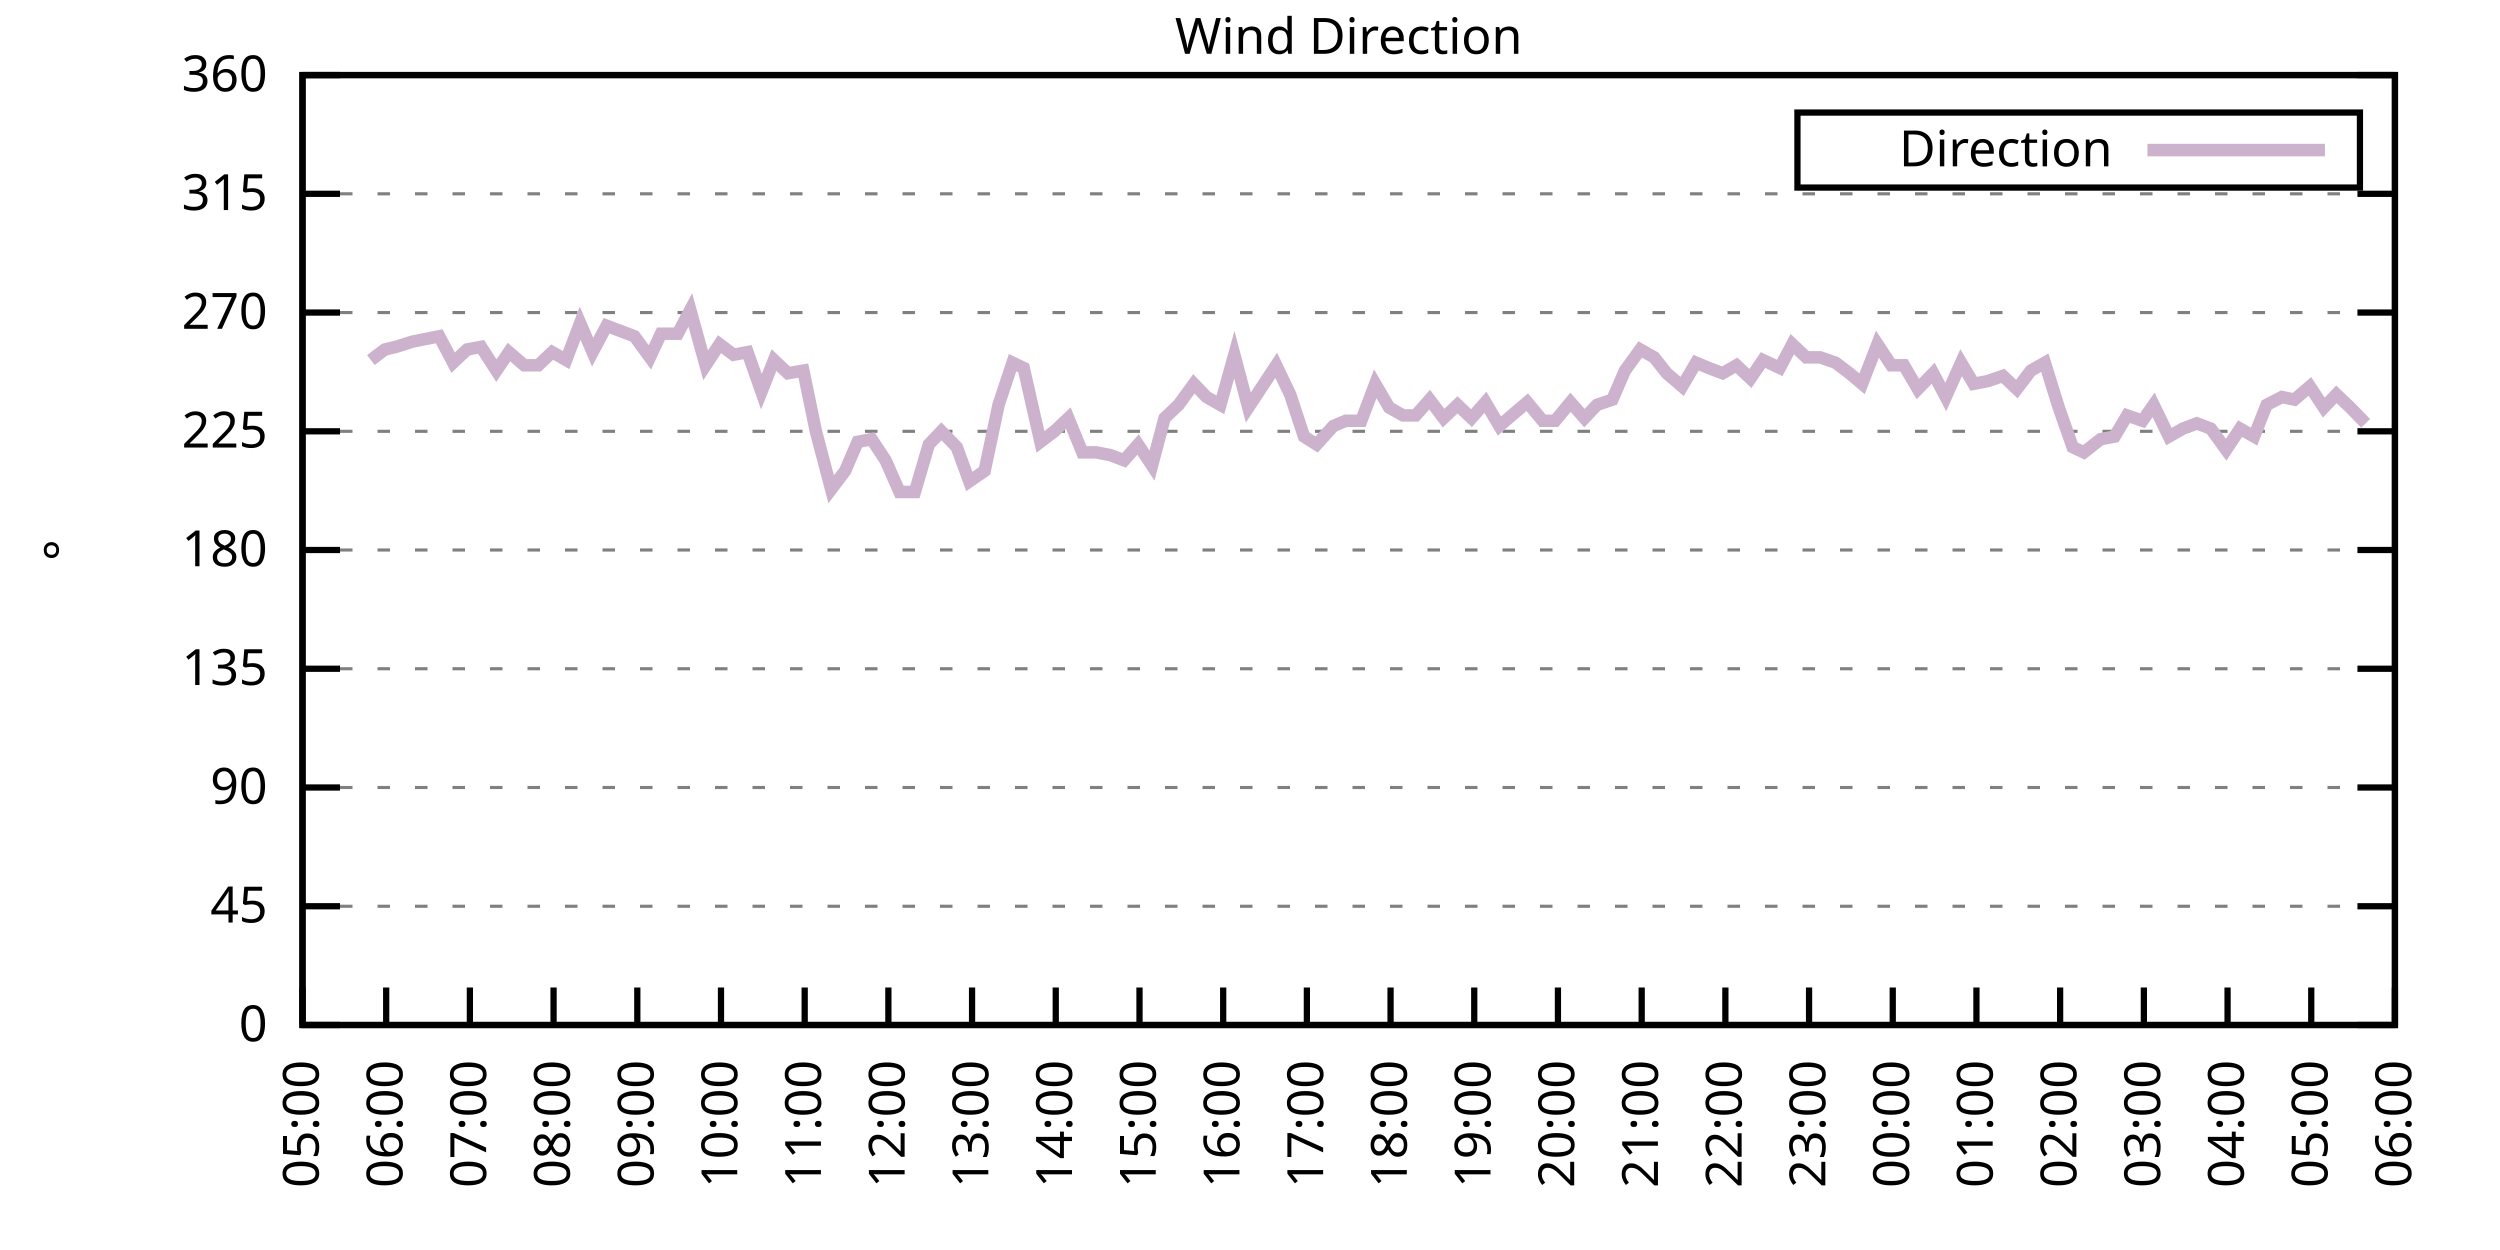
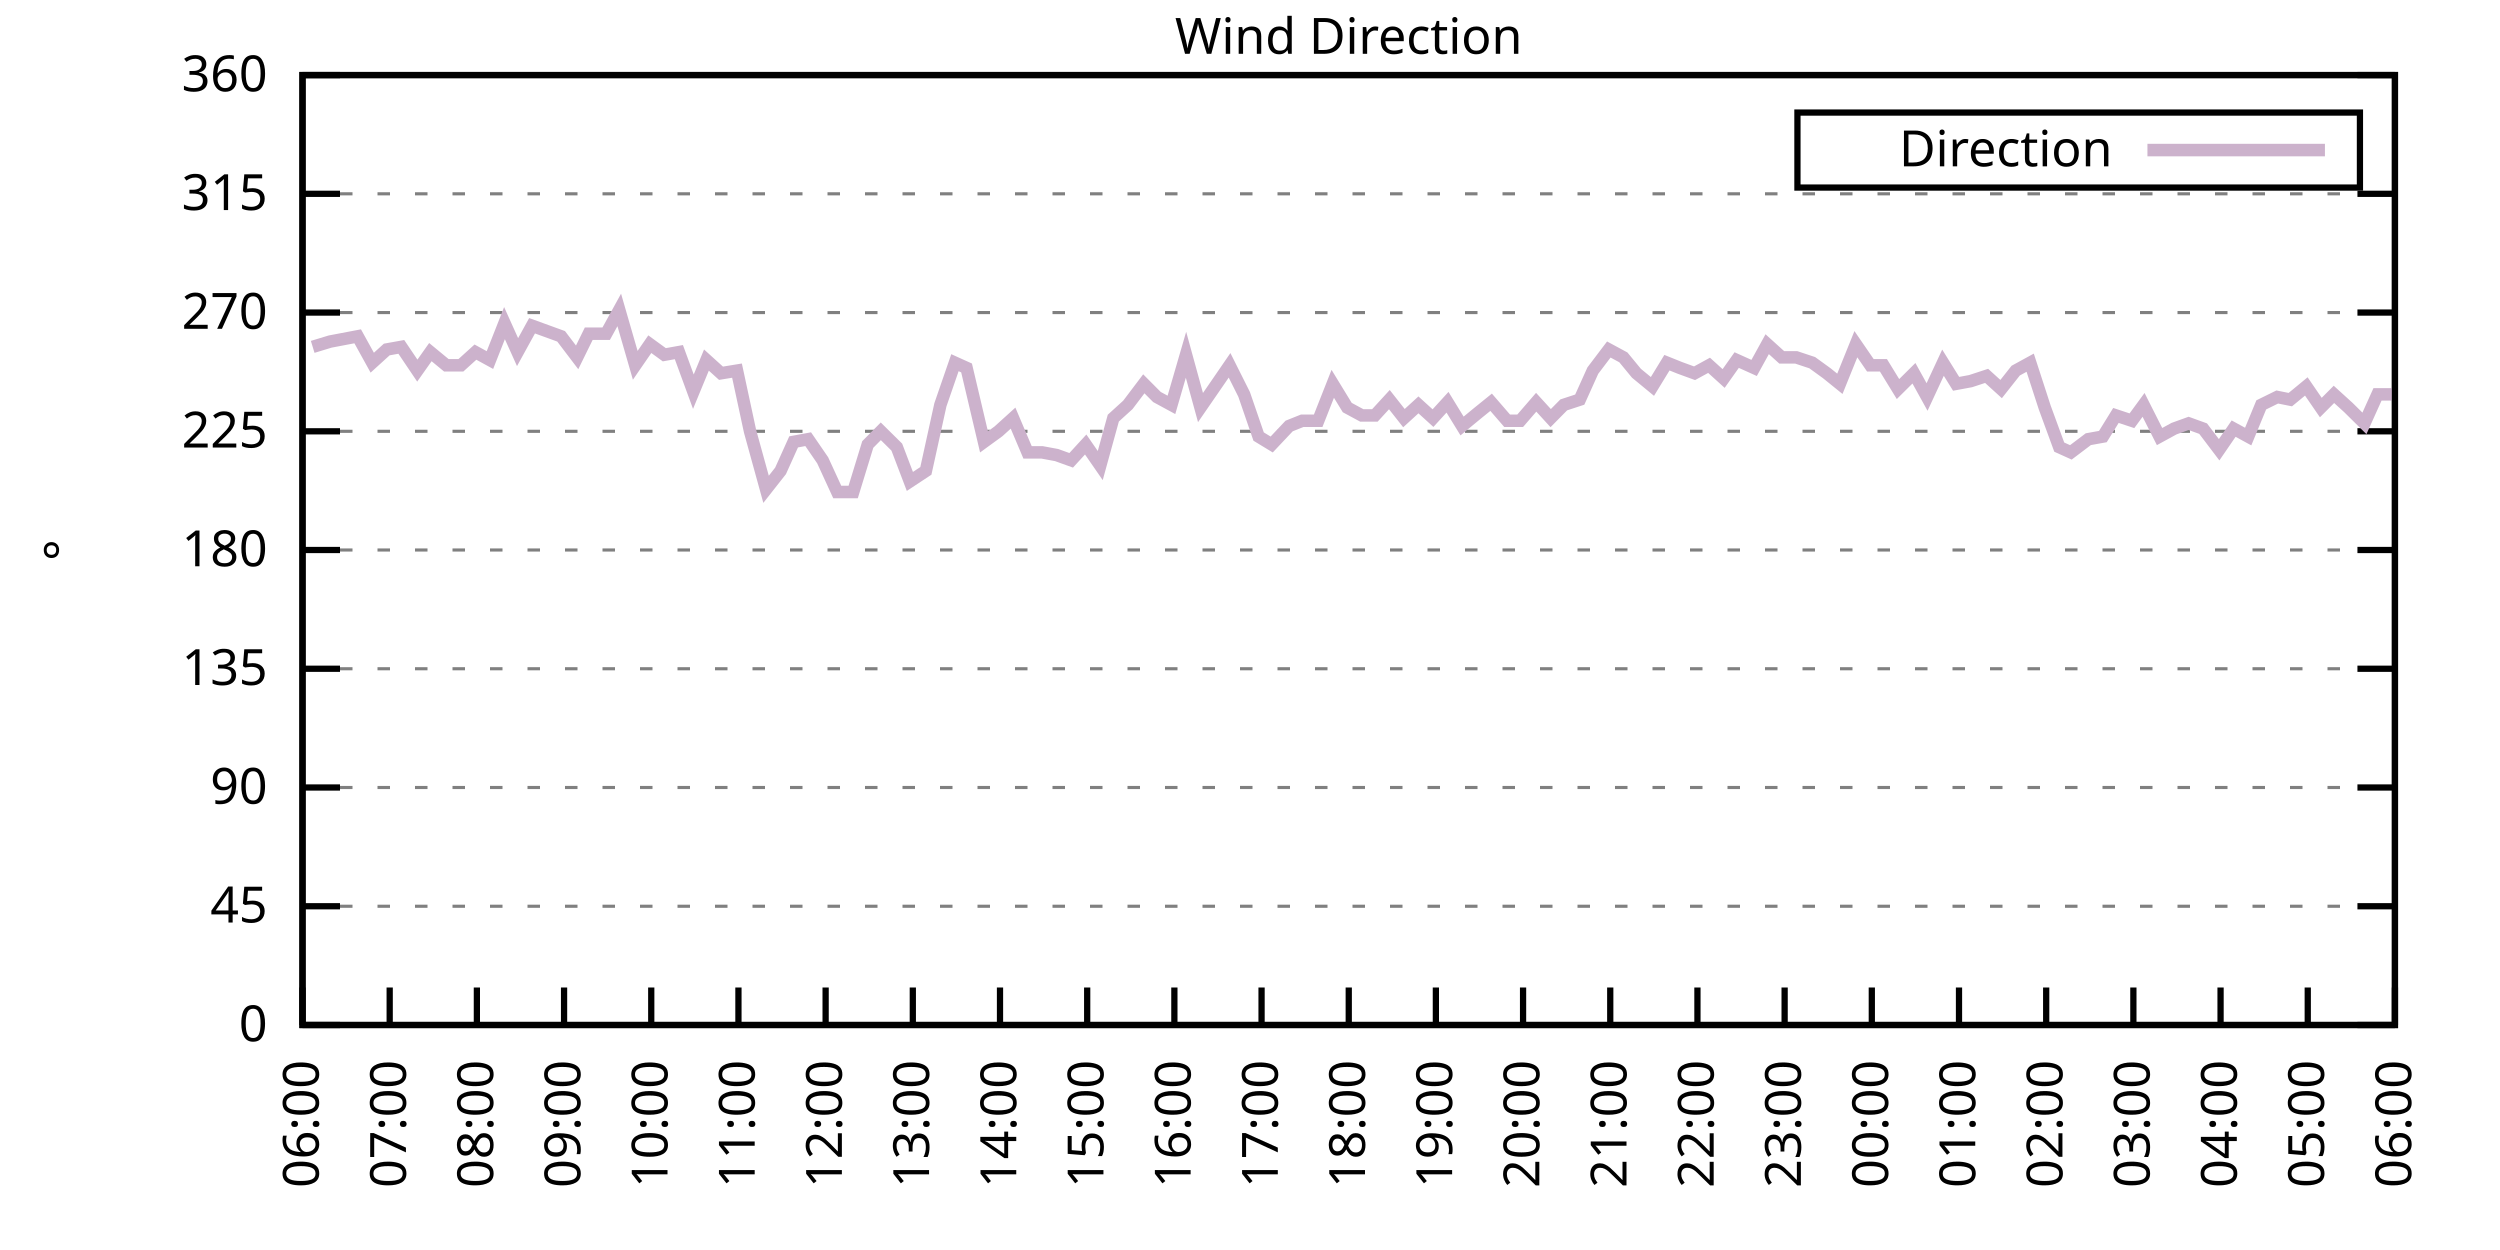
<svg xmlns="http://www.w3.org/2000/svg" xmlns:xlink="http://www.w3.org/1999/xlink" width="400" height="200" viewBox="0 0 400 200">
  <g id="gnuplot_canvas">
    <rect x="0" y="0" width="400" height="200" fill="none" />
    <defs>
      <circle id="gpDot" r="0.5" stroke-width="0.5" stroke="currentColor" />
      <path id="gpPt0" stroke-width="0.333" stroke="currentColor" d="M-1,0 h2 M0,-1 v2" />
      <path id="gpPt1" stroke-width="0.333" stroke="currentColor" d="M-1,-1 L1,1 M1,-1 L-1,1" />
      <path id="gpPt2" stroke-width="0.333" stroke="currentColor" d="M-1,0 L1,0 M0,-1 L0,1 M-1,-1 L1,1 M-1,1 L1,-1" />
      <rect id="gpPt3" stroke-width="0.333" stroke="currentColor" x="-1" y="-1" width="2" height="2" />
      <rect id="gpPt4" stroke-width="0.333" stroke="currentColor" fill="currentColor" x="-1" y="-1" width="2" height="2" />
      <circle id="gpPt5" stroke-width="0.333" stroke="currentColor" cx="0" cy="0" r="1" />
      <use xlink:href="#gpPt5" id="gpPt6" fill="currentColor" stroke="none" />
      <path id="gpPt7" stroke-width="0.333" stroke="currentColor" d="M0,-1.33 L-1.33,0.67 L1.33,0.67 z" />
      <use xlink:href="#gpPt7" id="gpPt8" fill="currentColor" stroke="none" />
      <use xlink:href="#gpPt7" id="gpPt9" stroke="currentColor" transform="rotate(180)" />
      <use xlink:href="#gpPt9" id="gpPt10" fill="currentColor" stroke="none" />
      <use xlink:href="#gpPt3" id="gpPt11" stroke="currentColor" transform="rotate(45)" />
      <use xlink:href="#gpPt11" id="gpPt12" fill="currentColor" stroke="none" />
      <path id="gpPt13" stroke-width="0.333" stroke="currentColor" d="M0,1.330 L1.265,0.411 L0.782,-1.067 L-0.782,-1.076 L-1.265,0.411 z" />
      <use xlink:href="#gpPt13" id="gpPt14" fill="currentColor" stroke="none" />
      <filter id="textbox" filterUnits="objectBoundingBox" x="0" y="0" height="1" width="1">
        <feFlood flood-color="white" flood-opacity="1" result="bgnd" />
        <feComposite in="SourceGraphic" in2="bgnd" operator="atop" />
      </filter>
      <filter id="greybox" filterUnits="objectBoundingBox" x="0" y="0" height="1" width="1">
        <feFlood flood-color="lightgrey" flood-opacity="1" result="grey" />
        <feComposite in="SourceGraphic" in2="grey" operator="atop" />
      </filter>
    </defs>
    <g fill="none" color="white" stroke="currentColor" stroke-width="1.00" stroke-linecap="butt" stroke-linejoin="miter">
</g>
    <g fill="none" color="black" stroke="currentColor" stroke-width="1.00" stroke-linecap="butt" stroke-linejoin="miter">
      <g stroke="none" shape-rendering="crispEdges">
        <polygon fill="rgb(255, 255, 255)" points="48.40,164.00 383.18,164.00 383.18,12.02 48.40,12.02 " />
      </g>
    </g>
    <g fill="none" color="black" stroke="currentColor" stroke-width="1.00" stroke-linecap="butt" stroke-linejoin="miter">
</g>
    <g fill="none" color="black" stroke="black" stroke-width="0.50" stroke-linecap="butt" stroke-linejoin="miter">
</g>
    <g fill="none" color="gray" stroke="currentColor" stroke-width="0.50" stroke-linecap="butt" stroke-linejoin="miter">
      <path stroke="gray" stroke-dasharray="2,4" class="gridline" d="M48.40,164.00 L383.19,164.00  " />
    </g>
    <g fill="none" color="gray" stroke="gray" stroke-width="1.00" stroke-linecap="butt" stroke-linejoin="miter">
</g>
    <g fill="none" color="black" stroke="currentColor" stroke-width="1.00" stroke-linecap="butt" stroke-linejoin="miter">
      <path stroke="black" d="M48.40,164.00 L54.40,164.00 M383.19,164.00 L377.19,164.00  " />
      <g transform="translate(42.80,166.60)" stroke="none" fill="black" font-family="Sans" font-size="8.00" text-anchor="end">
        <text>
          <tspan font-family="Sans"> 0</tspan>
        </text>
      </g>
    </g>
    <g fill="none" color="black" stroke="currentColor" stroke-width="1.00" stroke-linecap="butt" stroke-linejoin="miter">
</g>
    <g fill="none" color="black" stroke="black" stroke-width="0.50" stroke-linecap="butt" stroke-linejoin="miter">
</g>
    <g fill="none" color="gray" stroke="currentColor" stroke-width="0.50" stroke-linecap="butt" stroke-linejoin="miter">
      <path stroke="gray" stroke-dasharray="2,4" class="gridline" d="M48.40,145.00 L383.19,145.00  " />
    </g>
    <g fill="none" color="gray" stroke="gray" stroke-width="1.00" stroke-linecap="butt" stroke-linejoin="miter">
</g>
    <g fill="none" color="black" stroke="currentColor" stroke-width="1.00" stroke-linecap="butt" stroke-linejoin="miter">
      <path stroke="black" d="M48.40,145.00 L54.40,145.00 M383.19,145.00 L377.19,145.00  " />
      <g transform="translate(42.80,147.60)" stroke="none" fill="black" font-family="Sans" font-size="8.00" text-anchor="end">
        <text>
          <tspan font-family="Sans"> 45</tspan>
        </text>
      </g>
    </g>
    <g fill="none" color="black" stroke="currentColor" stroke-width="1.00" stroke-linecap="butt" stroke-linejoin="miter">
</g>
    <g fill="none" color="black" stroke="black" stroke-width="0.50" stroke-linecap="butt" stroke-linejoin="miter">
</g>
    <g fill="none" color="gray" stroke="currentColor" stroke-width="0.50" stroke-linecap="butt" stroke-linejoin="miter">
      <path stroke="gray" stroke-dasharray="2,4" class="gridline" d="M48.40,126.00 L383.19,126.00  " />
    </g>
    <g fill="none" color="gray" stroke="gray" stroke-width="1.00" stroke-linecap="butt" stroke-linejoin="miter">
</g>
    <g fill="none" color="black" stroke="currentColor" stroke-width="1.00" stroke-linecap="butt" stroke-linejoin="miter">
      <path stroke="black" d="M48.40,126.00 L54.40,126.00 M383.19,126.00 L377.19,126.00  " />
      <g transform="translate(42.80,128.60)" stroke="none" fill="black" font-family="Sans" font-size="8.00" text-anchor="end">
        <text>
          <tspan font-family="Sans"> 90</tspan>
        </text>
      </g>
    </g>
    <g fill="none" color="black" stroke="currentColor" stroke-width="1.00" stroke-linecap="butt" stroke-linejoin="miter">
</g>
    <g fill="none" color="black" stroke="black" stroke-width="0.50" stroke-linecap="butt" stroke-linejoin="miter">
</g>
    <g fill="none" color="gray" stroke="currentColor" stroke-width="0.50" stroke-linecap="butt" stroke-linejoin="miter">
      <path stroke="gray" stroke-dasharray="2,4" class="gridline" d="M48.40,107.00 L383.19,107.00  " />
    </g>
    <g fill="none" color="gray" stroke="gray" stroke-width="1.00" stroke-linecap="butt" stroke-linejoin="miter">
</g>
    <g fill="none" color="black" stroke="currentColor" stroke-width="1.00" stroke-linecap="butt" stroke-linejoin="miter">
      <path stroke="black" d="M48.40,107.00 L54.40,107.00 M383.19,107.00 L377.19,107.00  " />
      <g transform="translate(42.80,109.60)" stroke="none" fill="black" font-family="Sans" font-size="8.00" text-anchor="end">
        <text>
          <tspan font-family="Sans"> 135</tspan>
        </text>
      </g>
    </g>
    <g fill="none" color="black" stroke="currentColor" stroke-width="1.00" stroke-linecap="butt" stroke-linejoin="miter">
</g>
    <g fill="none" color="black" stroke="black" stroke-width="0.50" stroke-linecap="butt" stroke-linejoin="miter">
</g>
    <g fill="none" color="gray" stroke="currentColor" stroke-width="0.50" stroke-linecap="butt" stroke-linejoin="miter">
      <path stroke="gray" stroke-dasharray="2,4" class="gridline" d="M48.40,88.00 L383.19,88.00  " />
    </g>
    <g fill="none" color="gray" stroke="gray" stroke-width="1.00" stroke-linecap="butt" stroke-linejoin="miter">
</g>
    <g fill="none" color="black" stroke="currentColor" stroke-width="1.00" stroke-linecap="butt" stroke-linejoin="miter">
      <path stroke="black" d="M48.40,88.00 L54.40,88.00 M383.19,88.00 L377.19,88.00  " />
      <g transform="translate(42.80,90.60)" stroke="none" fill="black" font-family="Sans" font-size="8.00" text-anchor="end">
        <text>
          <tspan font-family="Sans"> 180</tspan>
        </text>
      </g>
    </g>
    <g fill="none" color="black" stroke="currentColor" stroke-width="1.00" stroke-linecap="butt" stroke-linejoin="miter">
</g>
    <g fill="none" color="black" stroke="black" stroke-width="0.50" stroke-linecap="butt" stroke-linejoin="miter">
</g>
    <g fill="none" color="gray" stroke="currentColor" stroke-width="0.50" stroke-linecap="butt" stroke-linejoin="miter">
      <path stroke="gray" stroke-dasharray="2,4" class="gridline" d="M48.40,69.01 L383.19,69.01  " />
    </g>
    <g fill="none" color="gray" stroke="gray" stroke-width="1.00" stroke-linecap="butt" stroke-linejoin="miter">
</g>
    <g fill="none" color="black" stroke="currentColor" stroke-width="1.00" stroke-linecap="butt" stroke-linejoin="miter">
      <path stroke="black" d="M48.40,69.01 L54.40,69.01 M383.19,69.01 L377.19,69.01  " />
      <g transform="translate(42.80,71.61)" stroke="none" fill="black" font-family="Sans" font-size="8.00" text-anchor="end">
        <text>
          <tspan font-family="Sans"> 225</tspan>
        </text>
      </g>
    </g>
    <g fill="none" color="black" stroke="currentColor" stroke-width="1.00" stroke-linecap="butt" stroke-linejoin="miter">
</g>
    <g fill="none" color="black" stroke="black" stroke-width="0.50" stroke-linecap="butt" stroke-linejoin="miter">
</g>
    <g fill="none" color="gray" stroke="currentColor" stroke-width="0.50" stroke-linecap="butt" stroke-linejoin="miter">
      <path stroke="gray" stroke-dasharray="2,4" class="gridline" d="M48.40,50.01 L383.19,50.01  " />
    </g>
    <g fill="none" color="gray" stroke="gray" stroke-width="1.00" stroke-linecap="butt" stroke-linejoin="miter">
</g>
    <g fill="none" color="black" stroke="currentColor" stroke-width="1.00" stroke-linecap="butt" stroke-linejoin="miter">
      <path stroke="black" d="M48.40,50.01 L54.40,50.01 M383.19,50.01 L377.19,50.01  " />
      <g transform="translate(42.80,52.61)" stroke="none" fill="black" font-family="Sans" font-size="8.00" text-anchor="end">
        <text>
          <tspan font-family="Sans"> 270</tspan>
        </text>
      </g>
    </g>
    <g fill="none" color="black" stroke="currentColor" stroke-width="1.00" stroke-linecap="butt" stroke-linejoin="miter">
</g>
    <g fill="none" color="black" stroke="black" stroke-width="0.50" stroke-linecap="butt" stroke-linejoin="miter">
</g>
    <g fill="none" color="gray" stroke="currentColor" stroke-width="0.50" stroke-linecap="butt" stroke-linejoin="miter">
      <path stroke="gray" stroke-dasharray="2,4" class="gridline" d="M48.40,31.01 L383.19,31.01  " />
    </g>
    <g fill="none" color="gray" stroke="gray" stroke-width="1.00" stroke-linecap="butt" stroke-linejoin="miter">
</g>
    <g fill="none" color="black" stroke="currentColor" stroke-width="1.00" stroke-linecap="butt" stroke-linejoin="miter">
      <path stroke="black" d="M48.40,31.01 L54.40,31.01 M383.19,31.01 L377.19,31.01  " />
      <g transform="translate(42.80,33.61)" stroke="none" fill="black" font-family="Sans" font-size="8.00" text-anchor="end">
        <text>
          <tspan font-family="Sans"> 315</tspan>
        </text>
      </g>
    </g>
    <g fill="none" color="black" stroke="currentColor" stroke-width="1.00" stroke-linecap="butt" stroke-linejoin="miter">
</g>
    <g fill="none" color="black" stroke="black" stroke-width="0.50" stroke-linecap="butt" stroke-linejoin="miter">
</g>
    <g fill="none" color="gray" stroke="currentColor" stroke-width="0.50" stroke-linecap="butt" stroke-linejoin="miter">
      <path stroke="gray" stroke-dasharray="2,4" class="gridline" d="M48.40,12.01 L383.19,12.01  " />
    </g>
    <g fill="none" color="gray" stroke="gray" stroke-width="1.00" stroke-linecap="butt" stroke-linejoin="miter">
</g>
    <g fill="none" color="black" stroke="currentColor" stroke-width="1.00" stroke-linecap="butt" stroke-linejoin="miter">
      <path stroke="black" d="M48.40,12.01 L54.40,12.01 M383.19,12.01 L377.19,12.01  " />
      <g transform="translate(42.80,14.61)" stroke="none" fill="black" font-family="Sans" font-size="8.00" text-anchor="end">
        <text>
          <tspan font-family="Sans"> 360</tspan>
        </text>
      </g>
    </g>
    <g fill="none" color="black" stroke="currentColor" stroke-width="1.00" stroke-linecap="butt" stroke-linejoin="miter">
      <path stroke="black" d="M48.40,164.00 L48.40,158.00  " />
      <g transform="translate(51.00,169.60) rotate(270.00)" stroke="none" fill="black" font-family="Sans" font-size="8.00" text-anchor="end">
        <text>
-           <tspan font-family="Sans">05:00</tspan>
-         </text>
-       </g>
-     </g>
-     <g fill="none" color="black" stroke="currentColor" stroke-width="1.00" stroke-linecap="butt" stroke-linejoin="miter">
-       <path stroke="black" d="M61.79,164.00 L61.79,158.00  " />
-       <g transform="translate(64.39,169.60) rotate(270.00)" stroke="none" fill="black" font-family="Sans" font-size="8.00" text-anchor="end">
-         <text>
          <tspan font-family="Sans">06:00</tspan>
        </text>
      </g>
    </g>
    <g fill="none" color="black" stroke="currentColor" stroke-width="1.00" stroke-linecap="butt" stroke-linejoin="miter">
-       <path stroke="black" d="M75.18,164.00 L75.18,158.00  " />
-       <g transform="translate(77.78,169.60) rotate(270.00)" stroke="none" fill="black" font-family="Sans" font-size="8.00" text-anchor="end">
+       <path stroke="black" d="M62.35,164.00 L62.35,158.00  " />
+       <g transform="translate(64.95,169.60) rotate(270.00)" stroke="none" fill="black" font-family="Sans" font-size="8.00" text-anchor="end">
        <text>
          <tspan font-family="Sans">07:00</tspan>
        </text>
      </g>
    </g>
    <g fill="none" color="black" stroke="currentColor" stroke-width="1.00" stroke-linecap="butt" stroke-linejoin="miter">
-       <path stroke="black" d="M88.57,164.00 L88.57,158.00  " />
-       <g transform="translate(91.17,169.60) rotate(270.00)" stroke="none" fill="black" font-family="Sans" font-size="8.00" text-anchor="end">
+       <path stroke="black" d="M76.30,164.00 L76.30,158.00  " />
+       <g transform="translate(78.90,169.60) rotate(270.00)" stroke="none" fill="black" font-family="Sans" font-size="8.00" text-anchor="end">
        <text>
          <tspan font-family="Sans">08:00</tspan>
        </text>
      </g>
    </g>
    <g fill="none" color="black" stroke="currentColor" stroke-width="1.00" stroke-linecap="butt" stroke-linejoin="miter">
-       <path stroke="black" d="M101.97,164.00 L101.97,158.00  " />
-       <g transform="translate(104.57,169.60) rotate(270.00)" stroke="none" fill="black" font-family="Sans" font-size="8.00" text-anchor="end">
+       <path stroke="black" d="M90.25,164.00 L90.25,158.00  " />
+       <g transform="translate(92.85,169.60) rotate(270.00)" stroke="none" fill="black" font-family="Sans" font-size="8.00" text-anchor="end">
        <text>
          <tspan font-family="Sans">09:00</tspan>
        </text>
      </g>
    </g>
    <g fill="none" color="black" stroke="currentColor" stroke-width="1.00" stroke-linecap="butt" stroke-linejoin="miter">
-       <path stroke="black" d="M115.36,164.00 L115.36,158.00  " />
-       <g transform="translate(117.96,169.60) rotate(270.00)" stroke="none" fill="black" font-family="Sans" font-size="8.00" text-anchor="end">
+       <path stroke="black" d="M104.20,164.00 L104.20,158.00  " />
+       <g transform="translate(106.80,169.60) rotate(270.00)" stroke="none" fill="black" font-family="Sans" font-size="8.00" text-anchor="end">
        <text>
          <tspan font-family="Sans">10:00</tspan>
        </text>
      </g>
    </g>
    <g fill="none" color="black" stroke="currentColor" stroke-width="1.00" stroke-linecap="butt" stroke-linejoin="miter">
-       <path stroke="black" d="M128.75,164.00 L128.75,158.00  " />
-       <g transform="translate(131.35,169.60) rotate(270.00)" stroke="none" fill="black" font-family="Sans" font-size="8.00" text-anchor="end">
+       <path stroke="black" d="M118.15,164.00 L118.15,158.00  " />
+       <g transform="translate(120.75,169.60) rotate(270.00)" stroke="none" fill="black" font-family="Sans" font-size="8.00" text-anchor="end">
        <text>
          <tspan font-family="Sans">11:00</tspan>
        </text>
      </g>
    </g>
    <g fill="none" color="black" stroke="currentColor" stroke-width="1.00" stroke-linecap="butt" stroke-linejoin="miter">
-       <path stroke="black" d="M142.14,164.00 L142.14,158.00  " />
-       <g transform="translate(144.74,169.60) rotate(270.00)" stroke="none" fill="black" font-family="Sans" font-size="8.00" text-anchor="end">
+       <path stroke="black" d="M132.10,164.00 L132.10,158.00  " />
+       <g transform="translate(134.70,169.60) rotate(270.00)" stroke="none" fill="black" font-family="Sans" font-size="8.00" text-anchor="end">
        <text>
          <tspan font-family="Sans">12:00</tspan>
        </text>
      </g>
    </g>
    <g fill="none" color="black" stroke="currentColor" stroke-width="1.00" stroke-linecap="butt" stroke-linejoin="miter">
-       <path stroke="black" d="M155.53,164.00 L155.53,158.00  " />
-       <g transform="translate(158.13,169.60) rotate(270.00)" stroke="none" fill="black" font-family="Sans" font-size="8.00" text-anchor="end">
+       <path stroke="black" d="M146.05,164.00 L146.05,158.00  " />
+       <g transform="translate(148.65,169.60) rotate(270.00)" stroke="none" fill="black" font-family="Sans" font-size="8.00" text-anchor="end">
        <text>
          <tspan font-family="Sans">13:00</tspan>
        </text>
      </g>
    </g>
    <g fill="none" color="black" stroke="currentColor" stroke-width="1.00" stroke-linecap="butt" stroke-linejoin="miter">
-       <path stroke="black" d="M168.92,164.00 L168.92,158.00  " />
-       <g transform="translate(171.52,169.60) rotate(270.00)" stroke="none" fill="black" font-family="Sans" font-size="8.00" text-anchor="end">
+       <path stroke="black" d="M160.00,164.00 L160.00,158.00  " />
+       <g transform="translate(162.60,169.60) rotate(270.00)" stroke="none" fill="black" font-family="Sans" font-size="8.00" text-anchor="end">
        <text>
          <tspan font-family="Sans">14:00</tspan>
        </text>
      </g>
    </g>
    <g fill="none" color="black" stroke="currentColor" stroke-width="1.00" stroke-linecap="butt" stroke-linejoin="miter">
-       <path stroke="black" d="M182.32,164.00 L182.32,158.00  " />
-       <g transform="translate(184.92,169.60) rotate(270.00)" stroke="none" fill="black" font-family="Sans" font-size="8.00" text-anchor="end">
+       <path stroke="black" d="M173.95,164.00 L173.95,158.00  " />
+       <g transform="translate(176.55,169.60) rotate(270.00)" stroke="none" fill="black" font-family="Sans" font-size="8.00" text-anchor="end">
        <text>
          <tspan font-family="Sans">15:00</tspan>
        </text>
      </g>
    </g>
    <g fill="none" color="black" stroke="currentColor" stroke-width="1.00" stroke-linecap="butt" stroke-linejoin="miter">
-       <path stroke="black" d="M195.71,164.00 L195.71,158.00  " />
-       <g transform="translate(198.31,169.60) rotate(270.00)" stroke="none" fill="black" font-family="Sans" font-size="8.00" text-anchor="end">
+       <path stroke="black" d="M187.90,164.00 L187.90,158.00  " />
+       <g transform="translate(190.50,169.60) rotate(270.00)" stroke="none" fill="black" font-family="Sans" font-size="8.00" text-anchor="end">
        <text>
          <tspan font-family="Sans">16:00</tspan>
        </text>
      </g>
    </g>
    <g fill="none" color="black" stroke="currentColor" stroke-width="1.00" stroke-linecap="butt" stroke-linejoin="miter">
-       <path stroke="black" d="M209.10,164.00 L209.10,158.00  " />
-       <g transform="translate(211.70,169.60) rotate(270.00)" stroke="none" fill="black" font-family="Sans" font-size="8.00" text-anchor="end">
+       <path stroke="black" d="M201.85,164.00 L201.85,158.00  " />
+       <g transform="translate(204.45,169.60) rotate(270.00)" stroke="none" fill="black" font-family="Sans" font-size="8.00" text-anchor="end">
        <text>
          <tspan font-family="Sans">17:00</tspan>
        </text>
      </g>
    </g>
    <g fill="none" color="black" stroke="currentColor" stroke-width="1.00" stroke-linecap="butt" stroke-linejoin="miter">
-       <path stroke="black" d="M222.49,164.00 L222.49,158.00  " />
-       <g transform="translate(225.09,169.60) rotate(270.00)" stroke="none" fill="black" font-family="Sans" font-size="8.00" text-anchor="end">
+       <path stroke="black" d="M215.80,164.00 L215.80,158.00  " />
+       <g transform="translate(218.40,169.60) rotate(270.00)" stroke="none" fill="black" font-family="Sans" font-size="8.00" text-anchor="end">
        <text>
          <tspan font-family="Sans">18:00</tspan>
        </text>
      </g>
    </g>
    <g fill="none" color="black" stroke="currentColor" stroke-width="1.00" stroke-linecap="butt" stroke-linejoin="miter">
-       <path stroke="black" d="M235.88,164.00 L235.88,158.00  " />
-       <g transform="translate(238.48,169.60) rotate(270.00)" stroke="none" fill="black" font-family="Sans" font-size="8.00" text-anchor="end">
+       <path stroke="black" d="M229.74,164.00 L229.74,158.00  " />
+       <g transform="translate(232.34,169.60) rotate(270.00)" stroke="none" fill="black" font-family="Sans" font-size="8.00" text-anchor="end">
        <text>
          <tspan font-family="Sans">19:00</tspan>
        </text>
      </g>
    </g>
    <g fill="none" color="black" stroke="currentColor" stroke-width="1.00" stroke-linecap="butt" stroke-linejoin="miter">
-       <path stroke="black" d="M249.27,164.00 L249.27,158.00  " />
-       <g transform="translate(251.87,169.60) rotate(270.00)" stroke="none" fill="black" font-family="Sans" font-size="8.00" text-anchor="end">
+       <path stroke="black" d="M243.69,164.00 L243.69,158.00  " />
+       <g transform="translate(246.29,169.60) rotate(270.00)" stroke="none" fill="black" font-family="Sans" font-size="8.00" text-anchor="end">
        <text>
          <tspan font-family="Sans">20:00</tspan>
        </text>
      </g>
    </g>
    <g fill="none" color="black" stroke="currentColor" stroke-width="1.00" stroke-linecap="butt" stroke-linejoin="miter">
-       <path stroke="black" d="M262.67,164.00 L262.67,158.00  " />
-       <g transform="translate(265.27,169.60) rotate(270.00)" stroke="none" fill="black" font-family="Sans" font-size="8.00" text-anchor="end">
+       <path stroke="black" d="M257.64,164.00 L257.64,158.00  " />
+       <g transform="translate(260.24,169.60) rotate(270.00)" stroke="none" fill="black" font-family="Sans" font-size="8.00" text-anchor="end">
        <text>
          <tspan font-family="Sans">21:00</tspan>
        </text>
      </g>
    </g>
    <g fill="none" color="black" stroke="currentColor" stroke-width="1.00" stroke-linecap="butt" stroke-linejoin="miter">
-       <path stroke="black" d="M276.06,164.00 L276.06,158.00  " />
-       <g transform="translate(278.66,169.60) rotate(270.00)" stroke="none" fill="black" font-family="Sans" font-size="8.00" text-anchor="end">
+       <path stroke="black" d="M271.59,164.00 L271.59,158.00  " />
+       <g transform="translate(274.19,169.60) rotate(270.00)" stroke="none" fill="black" font-family="Sans" font-size="8.00" text-anchor="end">
        <text>
          <tspan font-family="Sans">22:00</tspan>
        </text>
      </g>
    </g>
    <g fill="none" color="black" stroke="currentColor" stroke-width="1.00" stroke-linecap="butt" stroke-linejoin="miter">
-       <path stroke="black" d="M289.45,164.00 L289.45,158.00  " />
-       <g transform="translate(292.05,169.60) rotate(270.00)" stroke="none" fill="black" font-family="Sans" font-size="8.00" text-anchor="end">
+       <path stroke="black" d="M285.54,164.00 L285.54,158.00  " />
+       <g transform="translate(288.14,169.60) rotate(270.00)" stroke="none" fill="black" font-family="Sans" font-size="8.00" text-anchor="end">
        <text>
          <tspan font-family="Sans">23:00</tspan>
        </text>
      </g>
    </g>
    <g fill="none" color="black" stroke="currentColor" stroke-width="1.00" stroke-linecap="butt" stroke-linejoin="miter">
-       <path stroke="black" d="M302.84,164.00 L302.84,158.00  " />
-       <g transform="translate(305.44,169.60) rotate(270.00)" stroke="none" fill="black" font-family="Sans" font-size="8.00" text-anchor="end">
+       <path stroke="black" d="M299.49,164.00 L299.49,158.00  " />
+       <g transform="translate(302.09,169.60) rotate(270.00)" stroke="none" fill="black" font-family="Sans" font-size="8.00" text-anchor="end">
        <text>
          <tspan font-family="Sans">00:00</tspan>
        </text>
      </g>
    </g>
    <g fill="none" color="black" stroke="currentColor" stroke-width="1.00" stroke-linecap="butt" stroke-linejoin="miter">
-       <path stroke="black" d="M316.23,164.00 L316.23,158.00  " />
-       <g transform="translate(318.83,169.60) rotate(270.00)" stroke="none" fill="black" font-family="Sans" font-size="8.00" text-anchor="end">
+       <path stroke="black" d="M313.44,164.00 L313.44,158.00  " />
+       <g transform="translate(316.04,169.60) rotate(270.00)" stroke="none" fill="black" font-family="Sans" font-size="8.00" text-anchor="end">
        <text>
          <tspan font-family="Sans">01:00</tspan>
        </text>
      </g>
    </g>
    <g fill="none" color="black" stroke="currentColor" stroke-width="1.00" stroke-linecap="butt" stroke-linejoin="miter">
-       <path stroke="black" d="M329.62,164.00 L329.62,158.00  " />
-       <g transform="translate(332.22,169.60) rotate(270.00)" stroke="none" fill="black" font-family="Sans" font-size="8.00" text-anchor="end">
+       <path stroke="black" d="M327.39,164.00 L327.39,158.00  " />
+       <g transform="translate(329.99,169.60) rotate(270.00)" stroke="none" fill="black" font-family="Sans" font-size="8.00" text-anchor="end">
        <text>
          <tspan font-family="Sans">02:00</tspan>
        </text>
      </g>
    </g>
    <g fill="none" color="black" stroke="currentColor" stroke-width="1.00" stroke-linecap="butt" stroke-linejoin="miter">
-       <path stroke="black" d="M343.02,164.00 L343.02,158.00  " />
-       <g transform="translate(345.62,169.60) rotate(270.00)" stroke="none" fill="black" font-family="Sans" font-size="8.00" text-anchor="end">
+       <path stroke="black" d="M341.34,164.00 L341.34,158.00  " />
+       <g transform="translate(343.94,169.60) rotate(270.00)" stroke="none" fill="black" font-family="Sans" font-size="8.00" text-anchor="end">
        <text>
          <tspan font-family="Sans">03:00</tspan>
        </text>
      </g>
    </g>
    <g fill="none" color="black" stroke="currentColor" stroke-width="1.00" stroke-linecap="butt" stroke-linejoin="miter">
-       <path stroke="black" d="M356.41,164.00 L356.41,158.00  " />
-       <g transform="translate(359.01,169.60) rotate(270.00)" stroke="none" fill="black" font-family="Sans" font-size="8.00" text-anchor="end">
+       <path stroke="black" d="M355.29,164.00 L355.29,158.00  " />
+       <g transform="translate(357.89,169.60) rotate(270.00)" stroke="none" fill="black" font-family="Sans" font-size="8.00" text-anchor="end">
        <text>
          <tspan font-family="Sans">04:00</tspan>
        </text>
      </g>
    </g>
    <g fill="none" color="black" stroke="currentColor" stroke-width="1.00" stroke-linecap="butt" stroke-linejoin="miter">
-       <path stroke="black" d="M369.80,164.00 L369.80,158.00  " />
-       <g transform="translate(372.40,169.60) rotate(270.00)" stroke="none" fill="black" font-family="Sans" font-size="8.00" text-anchor="end">
+       <path stroke="black" d="M369.24,164.00 L369.24,158.00  " />
+       <g transform="translate(371.84,169.60) rotate(270.00)" stroke="none" fill="black" font-family="Sans" font-size="8.00" text-anchor="end">
        <text>
          <tspan font-family="Sans">05:00</tspan>
        </text>
      </g>
    </g>
    <g fill="none" color="black" stroke="currentColor" stroke-width="1.00" stroke-linecap="butt" stroke-linejoin="miter">
      <path stroke="black" d="M383.19,164.00 L383.19,158.00  " />
      <g transform="translate(385.79,169.60) rotate(270.00)" stroke="none" fill="black" font-family="Sans" font-size="8.00" text-anchor="end">
        <text>
          <tspan font-family="Sans">06:00</tspan>
        </text>
      </g>
    </g>
    <g fill="none" color="black" stroke="currentColor" stroke-width="1.00" stroke-linecap="butt" stroke-linejoin="miter">
</g>
    <g fill="none" color="black" stroke="currentColor" stroke-width="1.00" stroke-linecap="butt" stroke-linejoin="miter">
      <path stroke="black" d="M48.40,12.01 L48.40,164.00 L383.19,164.00 L383.19,12.01 L48.40,12.01 Z  " />
    </g>
    <g fill="none" color="black" stroke="currentColor" stroke-width="1.00" stroke-linecap="butt" stroke-linejoin="miter">
</g>
    <g fill="none" color="black" stroke="currentColor" stroke-width="1.00" stroke-linecap="butt" stroke-linejoin="miter">
      <path stroke="black" d="M287.59,30.01 L287.59,18.01 L377.59,18.01 L377.59,30.01 L287.59,30.01 Z  " />
    </g>
    <g id="Wind_direction_plot_1">
      <g fill="none" color="white" stroke="black" stroke-width="2.00" stroke-linecap="butt" stroke-linejoin="miter">
</g>
      <g fill="none" color="black" stroke="currentColor" stroke-width="2.00" stroke-linecap="butt" stroke-linejoin="miter">
        <g transform="translate(337.99,26.61)" stroke="none" fill="black" font-family="Sans" font-size="8.00" text-anchor="end">
          <text>
            <tspan font-family="Sans">Direction</tspan>
          </text>
        </g>
      </g>
      <g fill="none" color="black" stroke="currentColor" stroke-width="2.00" stroke-linecap="butt" stroke-linejoin="miter">
-         <path stroke="rgb(204, 178, 204)" d="M343.59,24.01 L371.99,24.01 M59.34,57.61 L61.57,55.92 L63.35,55.50 L66.03,54.65 L70.27,53.81 L72.50,58.03   L74.74,55.92 L76.97,55.50 L79.42,59.30 L81.43,56.34 L83.89,58.45 L86.12,58.45 L88.35,56.34 L90.58,57.61   L92.82,51.70 L94.82,56.34 L97.06,52.12 L101.52,53.81 L103.98,57.18 L105.76,53.39 L108.44,53.39 L110.45,49.59   L112.90,58.45 L115.13,55.07 L117.37,56.76 L119.60,56.34 L121.83,62.67 L123.84,57.61 L126.07,59.72 L128.53,59.30   L130.54,69.01 L132.99,78.29 L135.22,75.34 L137.23,70.70 L139.46,70.27 L141.69,73.65 L143.93,78.72 L146.38,78.72   L148.61,71.12 L150.62,69.01 L153.08,71.54 L155.09,77.03 L157.54,75.34 L159.77,64.78 L162.01,58.03 L163.79,58.87   L166.47,70.70 L168.70,69.01 L170.93,66.90 L173.17,72.38 L175.40,72.38 L177.63,72.81 L179.86,73.65 L182.09,71.12   L184.32,74.49 L186.33,66.90 L188.57,64.78 L191.02,61.41 L193.03,63.52 L195.26,64.78 L197.49,56.76 L199.73,65.21   L201.96,61.83 L204.19,58.45 L206.42,63.10 L208.65,69.85 L210.66,71.12 L213.34,68.16 L215.35,67.32 L217.80,67.32   L220.04,61.41 L222.27,65.21 L224.50,66.47 L226.51,66.47 L228.74,63.94 L230.97,66.90 L233.20,64.78 L235.44,66.90   L237.67,64.36 L239.90,68.16 L242.36,66.05 L244.36,64.36 L246.82,67.32 L248.83,67.32 L251.28,64.36 L253.51,66.90   L255.52,64.78 L257.98,63.94 L259.99,59.30 L262.44,55.92 L264.67,57.18 L266.68,59.72 L269.14,61.83 L271.37,58.03   L273.38,58.87 L275.61,59.72 L277.84,58.45 L280.07,60.56 L282.08,57.61 L284.76,58.87 L286.77,55.07 L289.00,57.18   L291.23,57.18 L293.69,58.03 L295.92,59.72 L297.93,61.41 L300.39,55.07 L302.62,58.45 L304.63,58.45 L306.86,62.25   L309.31,59.72 L311.32,63.52 L313.78,58.03 L315.79,61.41 L318.02,60.98 L320.47,60.14 L322.70,62.25 L324.94,59.30   L327.17,58.03 L329.40,65.21 L331.63,71.54 L333.42,72.38 L336.10,70.27 L338.33,69.85 L340.34,66.47 L342.79,67.32   L344.58,64.78 L347.03,69.85 L349.26,68.58 L351.50,67.74 L353.73,68.58 L356.18,71.96 L358.42,68.58 L360.65,69.85   L362.66,64.78 L365.11,63.52 L367.12,63.94 L369.58,61.83 L371.81,65.21 L373.82,63.10 L376.05,65.21 L378.50,67.74    " />
+         <path stroke="rgb(204, 178, 204)" d="M343.59,24.01 L371.99,24.01 M50.03,55.50 L52.82,54.65 L57.23,53.81 L59.56,58.03 L61.88,55.92 L64.21,55.50   L66.77,59.30 L68.86,56.34 L71.42,58.45 L73.74,58.45 L76.07,56.34 L78.39,57.61 L80.72,51.70 L82.81,56.34   L85.13,52.12 L89.78,53.81 L92.34,57.18 L94.20,53.39 L96.99,53.39 L99.08,49.59 L101.64,58.45 L103.97,55.07   L106.29,56.76 L108.62,56.34 L110.94,62.67 L113.03,57.61 L115.36,59.72 L117.92,59.30 L120.01,69.01 L122.57,78.29   L124.89,75.34 L126.98,70.70 L129.31,70.27 L131.63,73.65 L133.96,78.72 L136.51,78.72 L138.84,71.12 L140.93,69.01   L143.49,71.54 L145.58,77.03 L148.14,75.34 L150.46,64.78 L152.79,58.03 L154.65,58.87 L157.44,70.70 L159.76,69.01   L162.09,66.90 L164.41,72.38 L166.74,72.38 L169.06,72.81 L171.39,73.65 L173.71,71.12 L176.04,74.49 L178.13,66.90   L180.46,64.78 L183.01,61.41 L185.11,63.52 L187.43,64.78 L189.76,56.76 L192.08,65.21 L194.41,61.83 L196.73,58.45   L199.06,63.10 L201.38,69.85 L203.47,71.12 L206.26,68.16 L208.36,67.32 L210.91,67.32 L213.24,61.41 L215.56,65.21   L217.89,66.47 L219.98,66.47 L222.30,63.94 L224.63,66.90 L226.95,64.78 L229.28,66.90 L231.60,64.36 L233.93,68.16   L236.49,66.05 L238.58,64.36 L241.14,67.32 L243.23,67.32 L245.79,64.36 L248.11,66.90 L250.20,64.78 L252.76,63.94   L254.85,59.30 L257.41,55.92 L259.74,57.18 L261.83,59.72 L264.39,61.83 L266.71,58.03 L268.80,58.87 L271.13,59.72   L273.45,58.45 L275.78,60.56 L277.87,57.61 L280.66,58.87 L282.75,55.07 L285.08,57.18 L287.40,57.18 L289.96,58.03   L292.29,59.72 L294.38,61.41 L296.94,55.07 L299.26,58.45 L301.35,58.45 L303.68,62.25 L306.23,59.72 L308.33,63.52   L310.88,58.03 L312.98,61.41 L315.30,60.98 L317.86,60.14 L320.18,62.25 L322.51,59.30 L324.83,58.03 L327.16,65.21   L329.48,71.54 L331.34,72.38 L334.13,70.27 L336.46,69.85 L338.55,66.47 L341.11,67.32 L342.97,64.78 L345.53,69.85   L347.85,68.58 L350.18,67.74 L352.50,68.58 L355.06,71.96 L357.38,68.58 L359.71,69.85 L361.80,64.78 L364.36,63.52   L366.45,63.94 L369.01,61.83 L371.33,65.21 L373.43,63.10 L375.75,65.21 L378.31,67.74 L380.40,63.10 L382.96,63.10    " />
      </g>
    </g>
    <g fill="none" color="black" stroke="currentColor" stroke-width="2.00" stroke-linecap="butt" stroke-linejoin="miter">
</g>
    <g fill="none" color="black" stroke="black" stroke-width="1.00" stroke-linecap="butt" stroke-linejoin="miter">
</g>
    <g fill="none" color="black" stroke="currentColor" stroke-width="1.00" stroke-linecap="butt" stroke-linejoin="miter">
      <path stroke="black" d="M48.40,12.01 L48.40,164.00 L383.19,164.00 L383.19,12.01 L48.40,12.01 Z  " />
      <g transform="translate(12.80,88.01) rotate(270.00)" stroke="none" fill="black" font-family="Sans" font-size="8.00" text-anchor="middle">
        <text>
          <tspan font-family="Sans">°</tspan>
        </text>
      </g>
    </g>
    <g fill="none" color="black" stroke="currentColor" stroke-width="1.00" stroke-linecap="butt" stroke-linejoin="miter">
</g>
    <g fill="none" color="black" stroke="currentColor" stroke-width="1.00" stroke-linecap="butt" stroke-linejoin="miter">
      <g transform="translate(215.79,8.61)" stroke="none" fill="black" font-family="Sans" font-size="8.00" text-anchor="middle">
        <text>
          <tspan font-family="Sans">Wind Direction</tspan>
        </text>
      </g>
    </g>
    <g fill="none" color="black" stroke="currentColor" stroke-width="1.00" stroke-linecap="butt" stroke-linejoin="miter">
</g>
  </g>
</svg>
